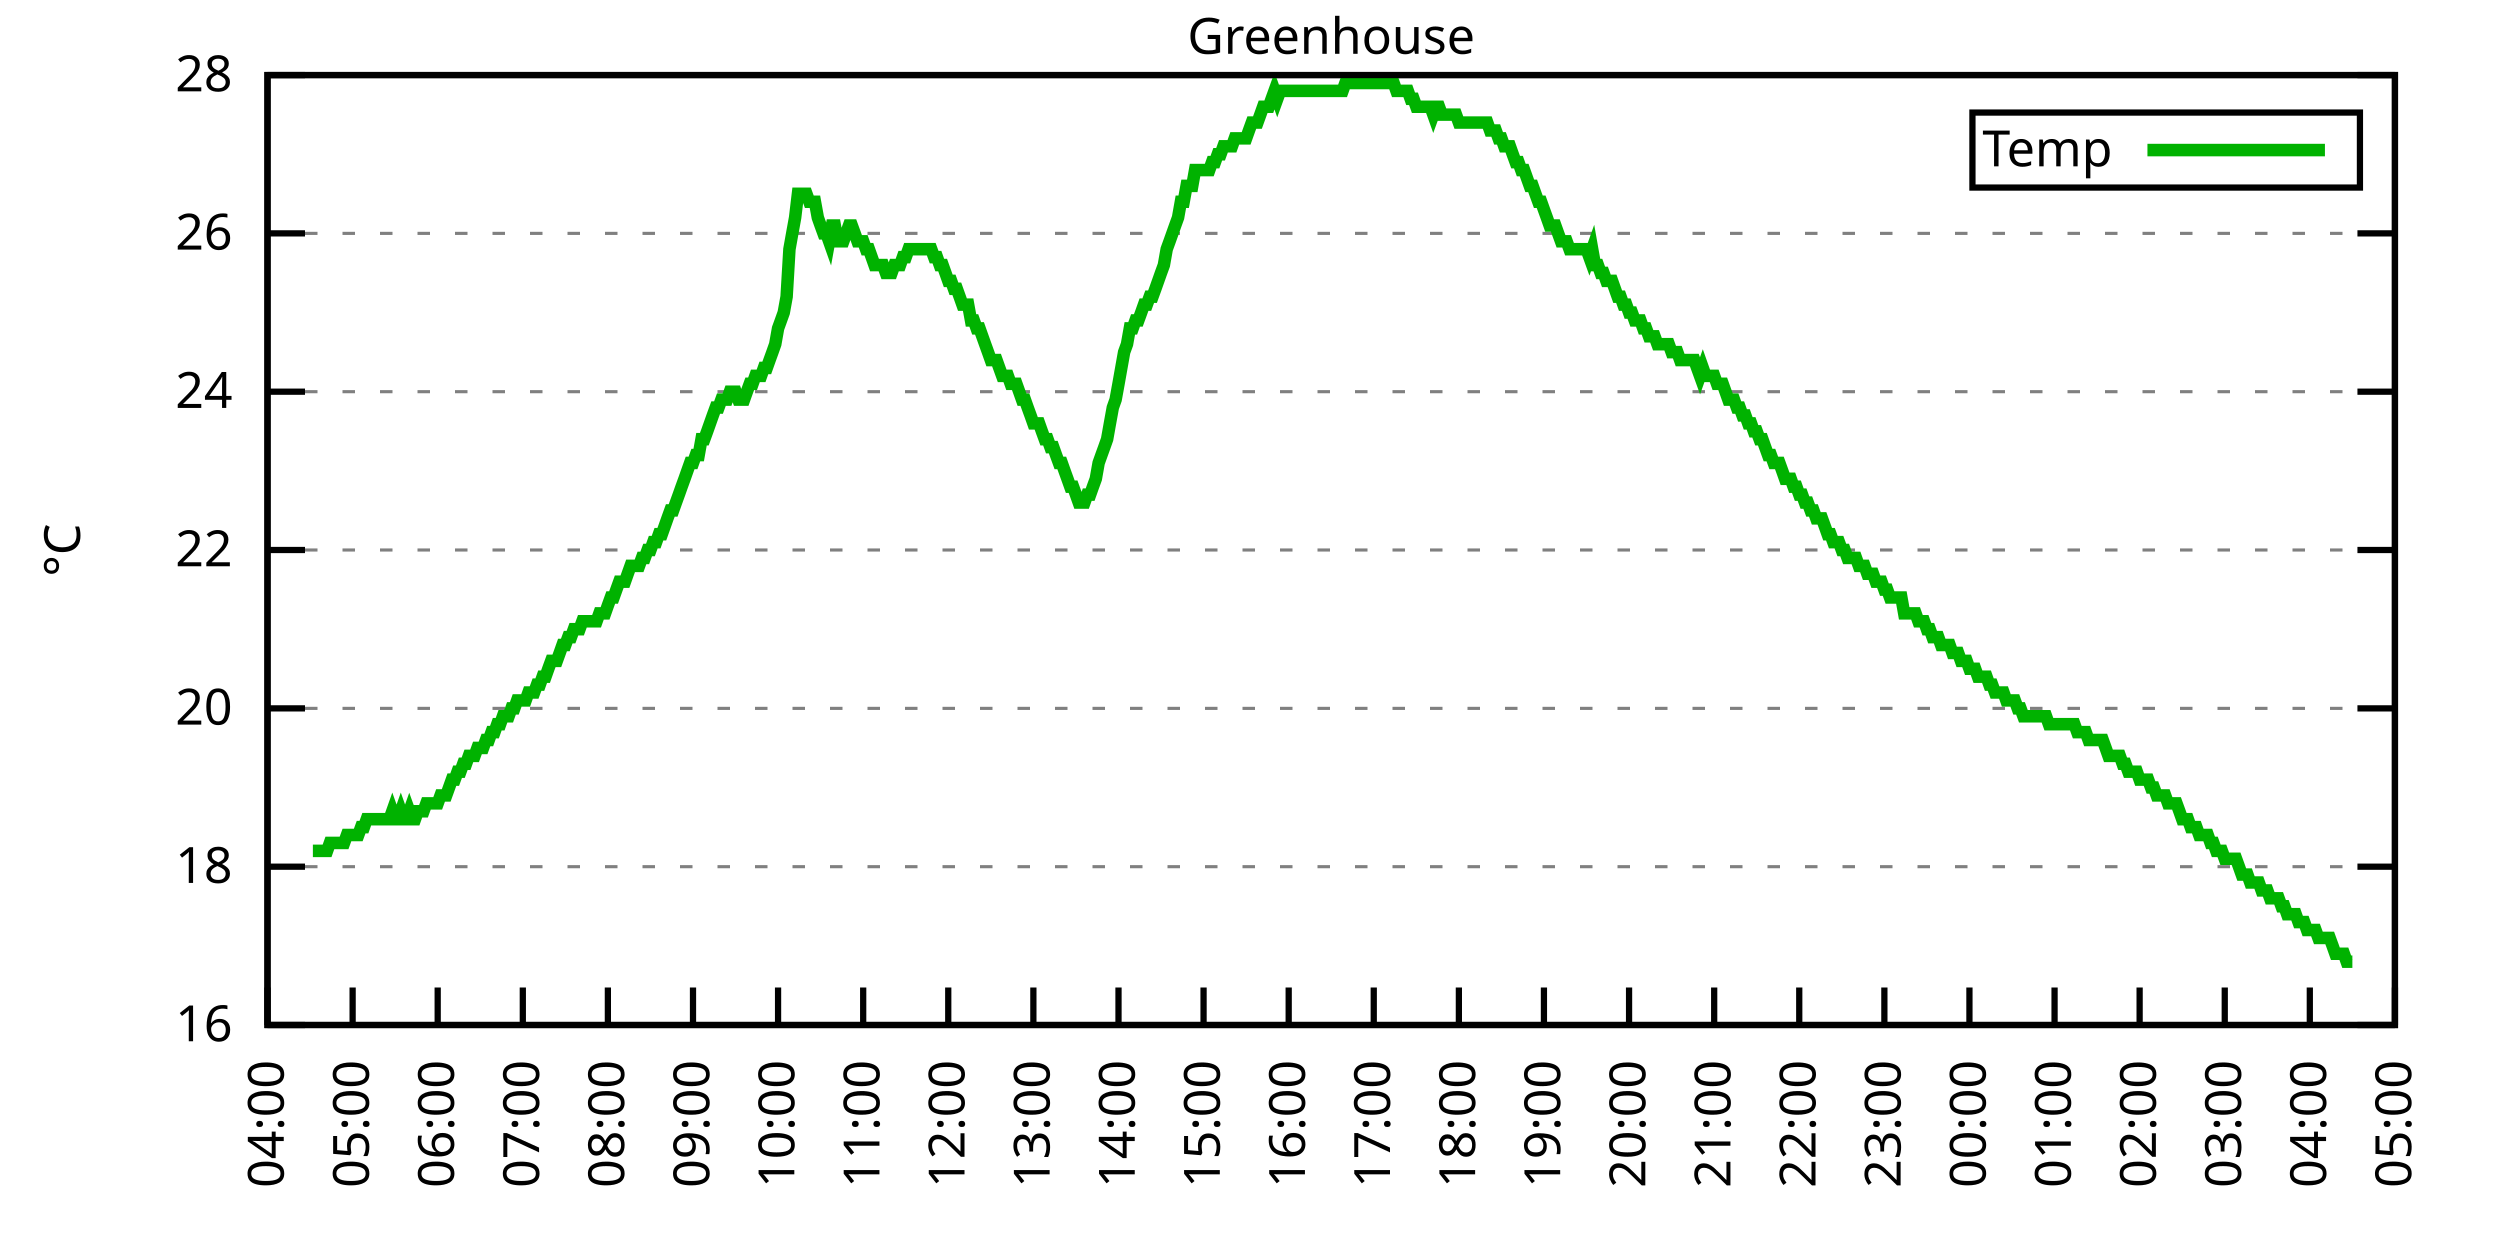
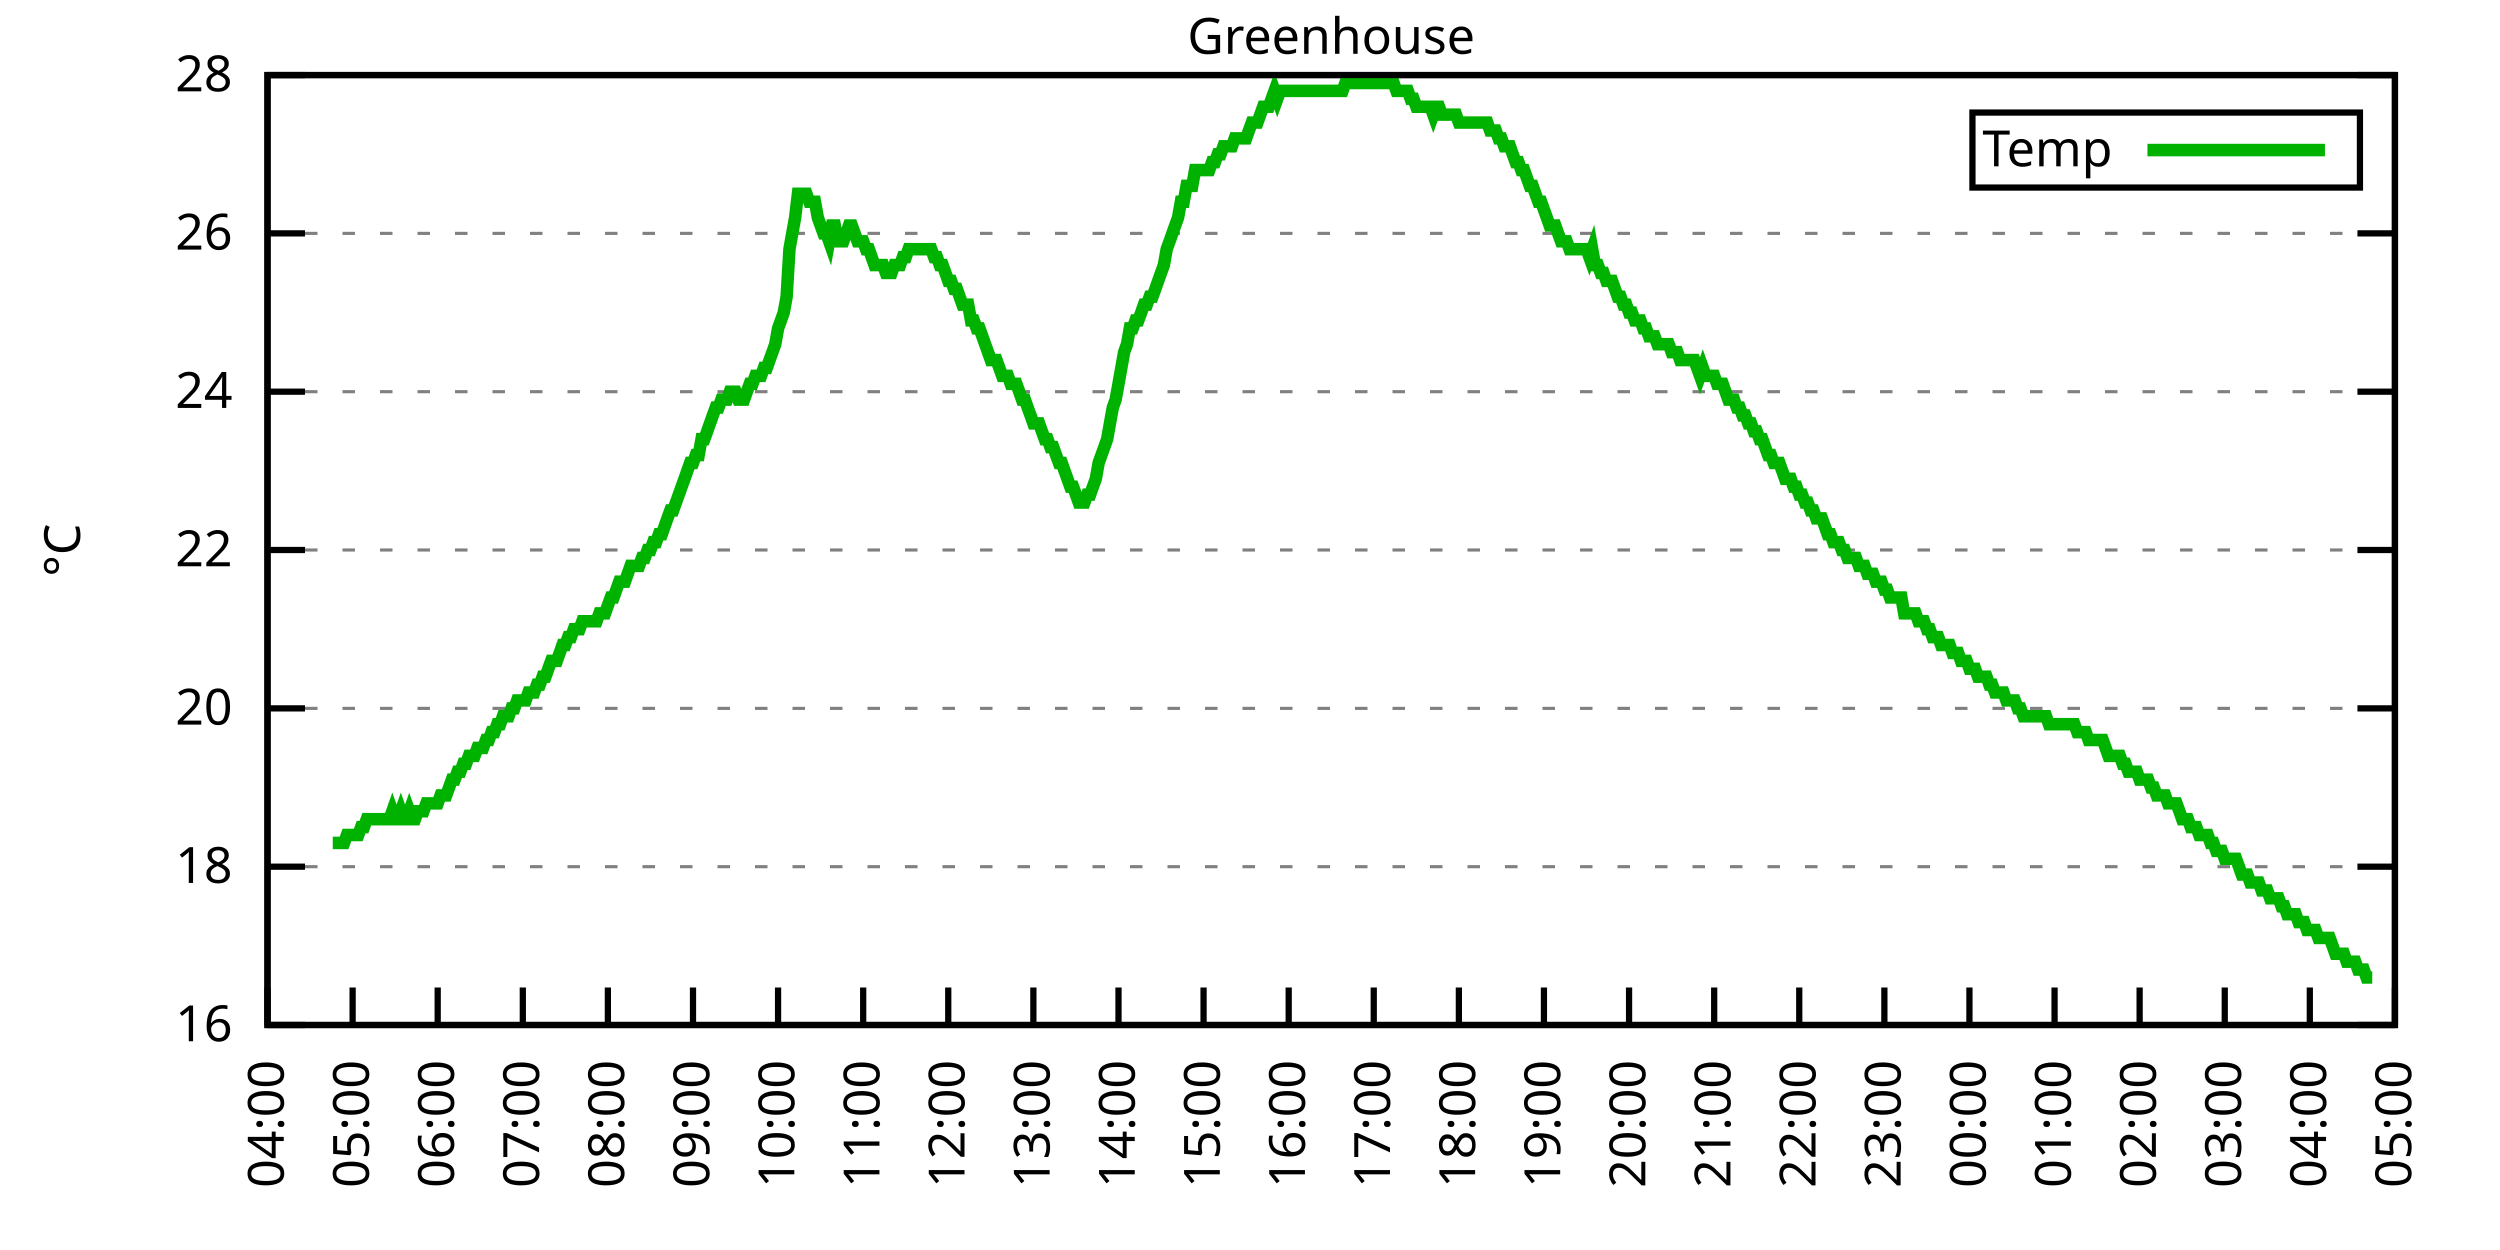
<svg xmlns="http://www.w3.org/2000/svg" xmlns:xlink="http://www.w3.org/1999/xlink" width="400" height="200" viewBox="0 0 400 200">
  <g id="gnuplot_canvas">
    <rect x="0" y="0" width="400" height="200" fill="none" />
    <defs>
      <circle id="gpDot" r="0.5" stroke-width="0.5" stroke="currentColor" />
      <path id="gpPt0" stroke-width="0.333" stroke="currentColor" d="M-1,0 h2 M0,-1 v2" />
      <path id="gpPt1" stroke-width="0.333" stroke="currentColor" d="M-1,-1 L1,1 M1,-1 L-1,1" />
      <path id="gpPt2" stroke-width="0.333" stroke="currentColor" d="M-1,0 L1,0 M0,-1 L0,1 M-1,-1 L1,1 M-1,1 L1,-1" />
      <rect id="gpPt3" stroke-width="0.333" stroke="currentColor" x="-1" y="-1" width="2" height="2" />
      <rect id="gpPt4" stroke-width="0.333" stroke="currentColor" fill="currentColor" x="-1" y="-1" width="2" height="2" />
      <circle id="gpPt5" stroke-width="0.333" stroke="currentColor" cx="0" cy="0" r="1" />
      <use xlink:href="#gpPt5" id="gpPt6" fill="currentColor" stroke="none" />
      <path id="gpPt7" stroke-width="0.333" stroke="currentColor" d="M0,-1.33 L-1.33,0.67 L1.33,0.67 z" />
      <use xlink:href="#gpPt7" id="gpPt8" fill="currentColor" stroke="none" />
      <use xlink:href="#gpPt7" id="gpPt9" stroke="currentColor" transform="rotate(180)" />
      <use xlink:href="#gpPt9" id="gpPt10" fill="currentColor" stroke="none" />
      <use xlink:href="#gpPt3" id="gpPt11" stroke="currentColor" transform="rotate(45)" />
      <use xlink:href="#gpPt11" id="gpPt12" fill="currentColor" stroke="none" />
      <path id="gpPt13" stroke-width="0.333" stroke="currentColor" d="M0,1.330 L1.265,0.411 L0.782,-1.067 L-0.782,-1.076 L-1.265,0.411 z" />
      <use xlink:href="#gpPt13" id="gpPt14" fill="currentColor" stroke="none" />
      <filter id="textbox" filterUnits="objectBoundingBox" x="0" y="0" height="1" width="1">
        <feFlood flood-color="white" flood-opacity="1" result="bgnd" />
        <feComposite in="SourceGraphic" in2="bgnd" operator="atop" />
      </filter>
      <filter id="greybox" filterUnits="objectBoundingBox" x="0" y="0" height="1" width="1">
        <feFlood flood-color="lightgrey" flood-opacity="1" result="grey" />
        <feComposite in="SourceGraphic" in2="grey" operator="atop" />
      </filter>
    </defs>
    <g fill="none" color="white" stroke="currentColor" stroke-width="1.00" stroke-linecap="butt" stroke-linejoin="miter">
</g>
    <g fill="none" color="black" stroke="currentColor" stroke-width="1.00" stroke-linecap="butt" stroke-linejoin="miter">
      <g stroke="none" shape-rendering="crispEdges">
        <polygon fill="rgb(255, 255, 255)" points="42.80,164.00 383.18,164.00 383.18,12.02 42.80,12.02 " />
      </g>
    </g>
    <g fill="none" color="black" stroke="currentColor" stroke-width="1.00" stroke-linecap="butt" stroke-linejoin="miter">
</g>
    <g fill="none" color="black" stroke="black" stroke-width="0.50" stroke-linecap="butt" stroke-linejoin="miter">
</g>
    <g fill="none" color="gray" stroke="currentColor" stroke-width="0.50" stroke-linecap="butt" stroke-linejoin="miter">
      <path stroke="gray" stroke-dasharray="2,4" class="gridline" d="M42.80,164.00 L383.19,164.00  " />
    </g>
    <g fill="none" color="gray" stroke="gray" stroke-width="1.00" stroke-linecap="butt" stroke-linejoin="miter">
</g>
    <g fill="none" color="black" stroke="currentColor" stroke-width="1.00" stroke-linecap="butt" stroke-linejoin="miter">
      <path stroke="black" d="M42.80,164.00 L48.80,164.00 M383.19,164.00 L377.19,164.00  " />
      <g transform="translate(37.20,166.60)" stroke="none" fill="black" font-family="Sans" font-size="8.00" text-anchor="end">
        <text>
          <tspan font-family="Sans"> 16</tspan>
        </text>
      </g>
    </g>
    <g fill="none" color="black" stroke="currentColor" stroke-width="1.00" stroke-linecap="butt" stroke-linejoin="miter">
</g>
    <g fill="none" color="black" stroke="black" stroke-width="0.50" stroke-linecap="butt" stroke-linejoin="miter">
</g>
    <g fill="none" color="gray" stroke="currentColor" stroke-width="0.50" stroke-linecap="butt" stroke-linejoin="miter">
      <path stroke="gray" stroke-dasharray="2,4" class="gridline" d="M42.80,138.67 L383.19,138.67  " />
    </g>
    <g fill="none" color="gray" stroke="gray" stroke-width="1.00" stroke-linecap="butt" stroke-linejoin="miter">
</g>
    <g fill="none" color="black" stroke="currentColor" stroke-width="1.00" stroke-linecap="butt" stroke-linejoin="miter">
      <path stroke="black" d="M42.80,138.67 L48.80,138.67 M383.19,138.67 L377.19,138.67  " />
      <g transform="translate(37.20,141.27)" stroke="none" fill="black" font-family="Sans" font-size="8.00" text-anchor="end">
        <text>
          <tspan font-family="Sans"> 18</tspan>
        </text>
      </g>
    </g>
    <g fill="none" color="black" stroke="currentColor" stroke-width="1.00" stroke-linecap="butt" stroke-linejoin="miter">
</g>
    <g fill="none" color="black" stroke="black" stroke-width="0.50" stroke-linecap="butt" stroke-linejoin="miter">
</g>
    <g fill="none" color="gray" stroke="currentColor" stroke-width="0.50" stroke-linecap="butt" stroke-linejoin="miter">
      <path stroke="gray" stroke-dasharray="2,4" class="gridline" d="M42.80,113.34 L383.19,113.34  " />
    </g>
    <g fill="none" color="gray" stroke="gray" stroke-width="1.00" stroke-linecap="butt" stroke-linejoin="miter">
</g>
    <g fill="none" color="black" stroke="currentColor" stroke-width="1.00" stroke-linecap="butt" stroke-linejoin="miter">
      <path stroke="black" d="M42.80,113.34 L48.80,113.34 M383.19,113.34 L377.19,113.34  " />
      <g transform="translate(37.20,115.94)" stroke="none" fill="black" font-family="Sans" font-size="8.00" text-anchor="end">
        <text>
          <tspan font-family="Sans"> 20</tspan>
        </text>
      </g>
    </g>
    <g fill="none" color="black" stroke="currentColor" stroke-width="1.00" stroke-linecap="butt" stroke-linejoin="miter">
</g>
    <g fill="none" color="black" stroke="black" stroke-width="0.50" stroke-linecap="butt" stroke-linejoin="miter">
</g>
    <g fill="none" color="gray" stroke="currentColor" stroke-width="0.50" stroke-linecap="butt" stroke-linejoin="miter">
      <path stroke="gray" stroke-dasharray="2,4" class="gridline" d="M42.80,88.00 L383.19,88.00  " />
    </g>
    <g fill="none" color="gray" stroke="gray" stroke-width="1.00" stroke-linecap="butt" stroke-linejoin="miter">
</g>
    <g fill="none" color="black" stroke="currentColor" stroke-width="1.00" stroke-linecap="butt" stroke-linejoin="miter">
      <path stroke="black" d="M42.80,88.00 L48.80,88.00 M383.19,88.00 L377.19,88.00  " />
      <g transform="translate(37.20,90.60)" stroke="none" fill="black" font-family="Sans" font-size="8.00" text-anchor="end">
        <text>
          <tspan font-family="Sans"> 22</tspan>
        </text>
      </g>
    </g>
    <g fill="none" color="black" stroke="currentColor" stroke-width="1.00" stroke-linecap="butt" stroke-linejoin="miter">
</g>
    <g fill="none" color="black" stroke="black" stroke-width="0.50" stroke-linecap="butt" stroke-linejoin="miter">
</g>
    <g fill="none" color="gray" stroke="currentColor" stroke-width="0.50" stroke-linecap="butt" stroke-linejoin="miter">
      <path stroke="gray" stroke-dasharray="2,4" class="gridline" d="M42.80,62.67 L383.19,62.67  " />
    </g>
    <g fill="none" color="gray" stroke="gray" stroke-width="1.00" stroke-linecap="butt" stroke-linejoin="miter">
</g>
    <g fill="none" color="black" stroke="currentColor" stroke-width="1.00" stroke-linecap="butt" stroke-linejoin="miter">
      <path stroke="black" d="M42.80,62.67 L48.80,62.67 M383.19,62.67 L377.19,62.67  " />
      <g transform="translate(37.20,65.27)" stroke="none" fill="black" font-family="Sans" font-size="8.00" text-anchor="end">
        <text>
          <tspan font-family="Sans"> 24</tspan>
        </text>
      </g>
    </g>
    <g fill="none" color="black" stroke="currentColor" stroke-width="1.00" stroke-linecap="butt" stroke-linejoin="miter">
</g>
    <g fill="none" color="black" stroke="black" stroke-width="0.50" stroke-linecap="butt" stroke-linejoin="miter">
</g>
    <g fill="none" color="gray" stroke="currentColor" stroke-width="0.50" stroke-linecap="butt" stroke-linejoin="miter">
      <path stroke="gray" stroke-dasharray="2,4" class="gridline" d="M42.80,37.34 L383.19,37.34  " />
    </g>
    <g fill="none" color="gray" stroke="gray" stroke-width="1.00" stroke-linecap="butt" stroke-linejoin="miter">
</g>
    <g fill="none" color="black" stroke="currentColor" stroke-width="1.00" stroke-linecap="butt" stroke-linejoin="miter">
      <path stroke="black" d="M42.80,37.34 L48.80,37.34 M383.19,37.34 L377.19,37.34  " />
      <g transform="translate(37.20,39.94)" stroke="none" fill="black" font-family="Sans" font-size="8.00" text-anchor="end">
        <text>
          <tspan font-family="Sans"> 26</tspan>
        </text>
      </g>
    </g>
    <g fill="none" color="black" stroke="currentColor" stroke-width="1.00" stroke-linecap="butt" stroke-linejoin="miter">
</g>
    <g fill="none" color="black" stroke="black" stroke-width="0.50" stroke-linecap="butt" stroke-linejoin="miter">
</g>
    <g fill="none" color="gray" stroke="currentColor" stroke-width="0.50" stroke-linecap="butt" stroke-linejoin="miter">
      <path stroke="gray" stroke-dasharray="2,4" class="gridline" d="M42.80,12.01 L383.19,12.01  " />
    </g>
    <g fill="none" color="gray" stroke="gray" stroke-width="1.00" stroke-linecap="butt" stroke-linejoin="miter">
</g>
    <g fill="none" color="black" stroke="currentColor" stroke-width="1.00" stroke-linecap="butt" stroke-linejoin="miter">
      <path stroke="black" d="M42.80,12.01 L48.80,12.01 M383.19,12.01 L377.19,12.01  " />
      <g transform="translate(37.20,14.61)" stroke="none" fill="black" font-family="Sans" font-size="8.00" text-anchor="end">
        <text>
          <tspan font-family="Sans"> 28</tspan>
        </text>
      </g>
    </g>
    <g fill="none" color="black" stroke="currentColor" stroke-width="1.00" stroke-linecap="butt" stroke-linejoin="miter">
      <path stroke="black" d="M42.80,164.00 L42.80,158.00  " />
      <g transform="translate(45.40,169.60) rotate(270.00)" stroke="none" fill="black" font-family="Sans" font-size="8.00" text-anchor="end">
        <text>
          <tspan font-family="Sans">04:00</tspan>
        </text>
      </g>
    </g>
    <g fill="none" color="black" stroke="currentColor" stroke-width="1.00" stroke-linecap="butt" stroke-linejoin="miter">
      <path stroke="black" d="M56.42,164.00 L56.42,158.00  " />
      <g transform="translate(59.02,169.60) rotate(270.00)" stroke="none" fill="black" font-family="Sans" font-size="8.00" text-anchor="end">
        <text>
          <tspan font-family="Sans">05:00</tspan>
        </text>
      </g>
    </g>
    <g fill="none" color="black" stroke="currentColor" stroke-width="1.00" stroke-linecap="butt" stroke-linejoin="miter">
      <path stroke="black" d="M70.03,164.00 L70.03,158.00  " />
      <g transform="translate(72.63,169.60) rotate(270.00)" stroke="none" fill="black" font-family="Sans" font-size="8.00" text-anchor="end">
        <text>
          <tspan font-family="Sans">06:00</tspan>
        </text>
      </g>
    </g>
    <g fill="none" color="black" stroke="currentColor" stroke-width="1.00" stroke-linecap="butt" stroke-linejoin="miter">
      <path stroke="black" d="M83.65,164.00 L83.65,158.00  " />
      <g transform="translate(86.25,169.60) rotate(270.00)" stroke="none" fill="black" font-family="Sans" font-size="8.00" text-anchor="end">
        <text>
          <tspan font-family="Sans">07:00</tspan>
        </text>
      </g>
    </g>
    <g fill="none" color="black" stroke="currentColor" stroke-width="1.00" stroke-linecap="butt" stroke-linejoin="miter">
      <path stroke="black" d="M97.26,164.00 L97.26,158.00  " />
      <g transform="translate(99.86,169.60) rotate(270.00)" stroke="none" fill="black" font-family="Sans" font-size="8.00" text-anchor="end">
        <text>
          <tspan font-family="Sans">08:00</tspan>
        </text>
      </g>
    </g>
    <g fill="none" color="black" stroke="currentColor" stroke-width="1.00" stroke-linecap="butt" stroke-linejoin="miter">
      <path stroke="black" d="M110.88,164.00 L110.88,158.00  " />
      <g transform="translate(113.48,169.60) rotate(270.00)" stroke="none" fill="black" font-family="Sans" font-size="8.00" text-anchor="end">
        <text>
          <tspan font-family="Sans">09:00</tspan>
        </text>
      </g>
    </g>
    <g fill="none" color="black" stroke="currentColor" stroke-width="1.00" stroke-linecap="butt" stroke-linejoin="miter">
      <path stroke="black" d="M124.49,164.00 L124.49,158.00  " />
      <g transform="translate(127.09,169.60) rotate(270.00)" stroke="none" fill="black" font-family="Sans" font-size="8.00" text-anchor="end">
        <text>
          <tspan font-family="Sans">10:00</tspan>
        </text>
      </g>
    </g>
    <g fill="none" color="black" stroke="currentColor" stroke-width="1.00" stroke-linecap="butt" stroke-linejoin="miter">
      <path stroke="black" d="M138.11,164.00 L138.11,158.00  " />
      <g transform="translate(140.71,169.60) rotate(270.00)" stroke="none" fill="black" font-family="Sans" font-size="8.00" text-anchor="end">
        <text>
          <tspan font-family="Sans">11:00</tspan>
        </text>
      </g>
    </g>
    <g fill="none" color="black" stroke="currentColor" stroke-width="1.00" stroke-linecap="butt" stroke-linejoin="miter">
      <path stroke="black" d="M151.72,164.00 L151.72,158.00  " />
      <g transform="translate(154.32,169.60) rotate(270.00)" stroke="none" fill="black" font-family="Sans" font-size="8.00" text-anchor="end">
        <text>
          <tspan font-family="Sans">12:00</tspan>
        </text>
      </g>
    </g>
    <g fill="none" color="black" stroke="currentColor" stroke-width="1.00" stroke-linecap="butt" stroke-linejoin="miter">
      <path stroke="black" d="M165.34,164.00 L165.34,158.00  " />
      <g transform="translate(167.94,169.60) rotate(270.00)" stroke="none" fill="black" font-family="Sans" font-size="8.00" text-anchor="end">
        <text>
          <tspan font-family="Sans">13:00</tspan>
        </text>
      </g>
    </g>
    <g fill="none" color="black" stroke="currentColor" stroke-width="1.00" stroke-linecap="butt" stroke-linejoin="miter">
      <path stroke="black" d="M178.96,164.00 L178.96,158.00  " />
      <g transform="translate(181.56,169.60) rotate(270.00)" stroke="none" fill="black" font-family="Sans" font-size="8.00" text-anchor="end">
        <text>
          <tspan font-family="Sans">14:00</tspan>
        </text>
      </g>
    </g>
    <g fill="none" color="black" stroke="currentColor" stroke-width="1.00" stroke-linecap="butt" stroke-linejoin="miter">
      <path stroke="black" d="M192.57,164.00 L192.57,158.00  " />
      <g transform="translate(195.17,169.60) rotate(270.00)" stroke="none" fill="black" font-family="Sans" font-size="8.00" text-anchor="end">
        <text>
          <tspan font-family="Sans">15:00</tspan>
        </text>
      </g>
    </g>
    <g fill="none" color="black" stroke="currentColor" stroke-width="1.00" stroke-linecap="butt" stroke-linejoin="miter">
      <path stroke="black" d="M206.19,164.00 L206.19,158.00  " />
      <g transform="translate(208.79,169.60) rotate(270.00)" stroke="none" fill="black" font-family="Sans" font-size="8.00" text-anchor="end">
        <text>
          <tspan font-family="Sans">16:00</tspan>
        </text>
      </g>
    </g>
    <g fill="none" color="black" stroke="currentColor" stroke-width="1.00" stroke-linecap="butt" stroke-linejoin="miter">
      <path stroke="black" d="M219.80,164.00 L219.80,158.00  " />
      <g transform="translate(222.40,169.60) rotate(270.00)" stroke="none" fill="black" font-family="Sans" font-size="8.00" text-anchor="end">
        <text>
          <tspan font-family="Sans">17:00</tspan>
        </text>
      </g>
    </g>
    <g fill="none" color="black" stroke="currentColor" stroke-width="1.00" stroke-linecap="butt" stroke-linejoin="miter">
      <path stroke="black" d="M233.42,164.00 L233.42,158.00  " />
      <g transform="translate(236.02,169.60) rotate(270.00)" stroke="none" fill="black" font-family="Sans" font-size="8.00" text-anchor="end">
        <text>
          <tspan font-family="Sans">18:00</tspan>
        </text>
      </g>
    </g>
    <g fill="none" color="black" stroke="currentColor" stroke-width="1.00" stroke-linecap="butt" stroke-linejoin="miter">
      <path stroke="black" d="M247.03,164.00 L247.03,158.00  " />
      <g transform="translate(249.63,169.60) rotate(270.00)" stroke="none" fill="black" font-family="Sans" font-size="8.00" text-anchor="end">
        <text>
          <tspan font-family="Sans">19:00</tspan>
        </text>
      </g>
    </g>
    <g fill="none" color="black" stroke="currentColor" stroke-width="1.00" stroke-linecap="butt" stroke-linejoin="miter">
      <path stroke="black" d="M260.65,164.00 L260.65,158.00  " />
      <g transform="translate(263.25,169.60) rotate(270.00)" stroke="none" fill="black" font-family="Sans" font-size="8.00" text-anchor="end">
        <text>
          <tspan font-family="Sans">20:00</tspan>
        </text>
      </g>
    </g>
    <g fill="none" color="black" stroke="currentColor" stroke-width="1.00" stroke-linecap="butt" stroke-linejoin="miter">
      <path stroke="black" d="M274.27,164.00 L274.27,158.00  " />
      <g transform="translate(276.87,169.60) rotate(270.00)" stroke="none" fill="black" font-family="Sans" font-size="8.00" text-anchor="end">
        <text>
          <tspan font-family="Sans">21:00</tspan>
        </text>
      </g>
    </g>
    <g fill="none" color="black" stroke="currentColor" stroke-width="1.00" stroke-linecap="butt" stroke-linejoin="miter">
      <path stroke="black" d="M287.88,164.00 L287.88,158.00  " />
      <g transform="translate(290.48,169.60) rotate(270.00)" stroke="none" fill="black" font-family="Sans" font-size="8.00" text-anchor="end">
        <text>
          <tspan font-family="Sans">22:00</tspan>
        </text>
      </g>
    </g>
    <g fill="none" color="black" stroke="currentColor" stroke-width="1.00" stroke-linecap="butt" stroke-linejoin="miter">
      <path stroke="black" d="M301.50,164.00 L301.50,158.00  " />
      <g transform="translate(304.10,169.60) rotate(270.00)" stroke="none" fill="black" font-family="Sans" font-size="8.00" text-anchor="end">
        <text>
          <tspan font-family="Sans">23:00</tspan>
        </text>
      </g>
    </g>
    <g fill="none" color="black" stroke="currentColor" stroke-width="1.00" stroke-linecap="butt" stroke-linejoin="miter">
      <path stroke="black" d="M315.11,164.00 L315.11,158.00  " />
      <g transform="translate(317.71,169.60) rotate(270.00)" stroke="none" fill="black" font-family="Sans" font-size="8.00" text-anchor="end">
        <text>
          <tspan font-family="Sans">00:00</tspan>
        </text>
      </g>
    </g>
    <g fill="none" color="black" stroke="currentColor" stroke-width="1.00" stroke-linecap="butt" stroke-linejoin="miter">
      <path stroke="black" d="M328.73,164.00 L328.73,158.00  " />
      <g transform="translate(331.33,169.60) rotate(270.00)" stroke="none" fill="black" font-family="Sans" font-size="8.00" text-anchor="end">
        <text>
          <tspan font-family="Sans">01:00</tspan>
        </text>
      </g>
    </g>
    <g fill="none" color="black" stroke="currentColor" stroke-width="1.00" stroke-linecap="butt" stroke-linejoin="miter">
      <path stroke="black" d="M342.34,164.00 L342.34,158.00  " />
      <g transform="translate(344.94,169.60) rotate(270.00)" stroke="none" fill="black" font-family="Sans" font-size="8.00" text-anchor="end">
        <text>
          <tspan font-family="Sans">02:00</tspan>
        </text>
      </g>
    </g>
    <g fill="none" color="black" stroke="currentColor" stroke-width="1.00" stroke-linecap="butt" stroke-linejoin="miter">
      <path stroke="black" d="M355.96,164.00 L355.96,158.00  " />
      <g transform="translate(358.56,169.60) rotate(270.00)" stroke="none" fill="black" font-family="Sans" font-size="8.00" text-anchor="end">
        <text>
          <tspan font-family="Sans">03:00</tspan>
        </text>
      </g>
    </g>
    <g fill="none" color="black" stroke="currentColor" stroke-width="1.00" stroke-linecap="butt" stroke-linejoin="miter">
      <path stroke="black" d="M369.57,164.00 L369.57,158.00  " />
      <g transform="translate(372.17,169.60) rotate(270.00)" stroke="none" fill="black" font-family="Sans" font-size="8.00" text-anchor="end">
        <text>
          <tspan font-family="Sans">04:00</tspan>
        </text>
      </g>
    </g>
    <g fill="none" color="black" stroke="currentColor" stroke-width="1.00" stroke-linecap="butt" stroke-linejoin="miter">
      <path stroke="black" d="M383.19,164.00 L383.19,158.00  " />
      <g transform="translate(385.79,169.60) rotate(270.00)" stroke="none" fill="black" font-family="Sans" font-size="8.00" text-anchor="end">
        <text>
          <tspan font-family="Sans">05:00</tspan>
        </text>
      </g>
    </g>
    <g fill="none" color="black" stroke="currentColor" stroke-width="1.00" stroke-linecap="butt" stroke-linejoin="miter">
</g>
    <g fill="none" color="black" stroke="currentColor" stroke-width="1.00" stroke-linecap="butt" stroke-linejoin="miter">
      <path stroke="black" d="M42.80,12.01 L42.80,164.00 L383.19,164.00 L383.19,12.01 L42.80,12.01 Z  " />
    </g>
    <g fill="none" color="black" stroke="currentColor" stroke-width="1.00" stroke-linecap="butt" stroke-linejoin="miter">
</g>
    <g fill="none" color="black" stroke="currentColor" stroke-width="1.00" stroke-linecap="butt" stroke-linejoin="miter">
      <path stroke="black" d="M315.59,30.01 L315.59,18.01 L377.59,18.01 L377.59,30.01 L315.59,30.01 Z  " />
    </g>
    <g id="Greenhouse_plot_1">
      <g fill="none" color="white" stroke="black" stroke-width="2.00" stroke-linecap="butt" stroke-linejoin="miter">
</g>
      <g fill="none" color="black" stroke="currentColor" stroke-width="2.00" stroke-linecap="butt" stroke-linejoin="miter">
        <g transform="translate(337.99,26.61)" stroke="none" fill="black" font-family="Sans" font-size="8.00" text-anchor="end">
          <text>
            <tspan font-family="Sans">Temp</tspan>
          </text>
        </g>
      </g>
      <g fill="none" color="black" stroke="currentColor" stroke-width="2.00" stroke-linecap="butt" stroke-linejoin="miter">
-         <path stroke="rgb(  0, 178,   0)" d="M343.59,24.01 L371.99,24.01 M50.06,136.14 L50.52,136.14 L50.97,136.14 L51.42,136.14 L51.88,136.14 L52.33,136.14   L52.78,134.87 L53.24,134.87 L53.69,134.87 L54.15,134.87 L54.60,134.87 L55.05,134.87 L55.51,133.60 L55.96,133.60   L56.42,133.60 L56.87,133.60 L57.32,133.60 L57.78,132.34 L58.23,132.34 L58.68,131.07 L59.14,131.07 L59.59,131.07   L60.05,131.07 L60.50,131.07 L60.95,131.07 L61.41,131.07 L61.86,131.07 L62.32,131.07 L62.77,129.80 L63.22,131.07   L63.68,131.07 L64.13,129.80 L64.58,131.07 L65.04,131.07 L65.49,129.80 L65.95,131.07 L66.40,131.07 L66.85,129.80   L67.31,129.80 L67.76,129.80 L68.22,128.54 L68.67,128.54 L69.12,128.54 L69.58,128.54 L70.03,128.54 L70.49,127.27   L70.94,127.27 L71.39,127.27 L71.85,126.00 L72.30,124.74 L72.75,124.74 L73.21,123.47 L73.66,123.47 L74.12,122.20   L74.57,122.20 L75.02,120.94 L75.48,120.94 L75.93,120.94 L76.39,119.67 L76.84,119.67 L77.29,119.67 L77.75,118.40   L78.20,118.40 L78.65,117.14 L79.11,117.14 L79.56,115.87 L80.02,115.87 L80.47,114.60 L80.92,114.60 L81.38,114.60   L81.83,113.34 L82.29,113.34 L82.74,112.07 L83.19,112.07 L83.65,112.07 L84.10,112.07 L84.55,110.80 L85.01,110.80   L85.46,110.80 L85.92,109.54 L86.37,109.54 L86.82,108.27 L87.28,108.27 L87.73,107.00 L88.19,105.74 L88.64,105.74   L89.09,105.74 L89.55,104.47 L90.00,103.20 L90.45,103.20 L90.91,101.94 L91.36,101.94 L91.82,100.67 L92.27,100.67   L92.72,100.67 L93.18,99.40 L93.63,99.40 L94.09,99.40 L94.54,99.40 L94.99,99.40 L95.45,99.40 L95.90,98.14   L96.35,98.14 L96.81,98.14 L97.26,96.87 L97.72,95.60 L98.17,95.60 L98.62,94.34 L99.08,93.07 L99.53,93.07   L99.99,93.07 L100.44,91.80 L100.89,90.54 L101.35,90.54 L101.80,90.54 L102.25,90.54 L102.71,89.27 L103.16,89.27   L103.62,88.00 L104.07,88.00 L104.52,86.74 L104.98,86.74 L105.43,85.47 L105.89,85.47 L106.34,84.21 L106.79,82.94   L107.25,81.67 L107.70,81.67 L108.15,80.41 L108.61,79.14 L109.06,77.87 L109.52,76.61 L109.97,75.34 L110.42,74.07   L110.88,74.07 L111.33,72.81 L111.79,72.81 L112.24,70.27 L112.69,70.27 L113.15,69.01 L113.60,67.74 L114.05,66.47   L114.51,65.21 L114.96,65.21 L115.42,63.94 L115.87,63.94 L116.32,63.94 L116.78,62.67 L117.23,62.67 L117.69,62.67   L118.14,63.94 L118.59,63.94 L119.05,63.94 L119.50,62.67 L119.96,61.41 L120.41,61.41 L120.86,60.14 L121.32,60.14   L121.77,60.14 L122.22,58.87 L122.68,58.87 L123.13,57.61 L123.59,56.34 L124.04,55.07 L124.49,52.54 L124.95,51.27   L125.40,50.01 L125.86,47.47 L126.31,39.87 L126.76,37.34 L127.22,34.81 L127.67,31.01 L128.12,31.01 L128.58,31.01   L129.03,31.01 L129.49,32.28 L129.94,32.28 L130.39,32.28 L130.85,34.81 L131.30,36.08 L131.76,37.34 L132.21,37.34   L132.66,38.61 L133.12,36.08 L133.57,36.08 L134.02,38.61 L134.48,38.61 L134.93,38.61 L135.39,37.34 L135.84,36.08   L136.29,36.08 L136.75,37.34 L137.20,38.61 L137.66,38.61 L138.11,38.61 L138.56,39.87 L139.02,39.87 L139.47,41.14   L139.92,42.41 L140.38,42.41 L140.83,42.41 L141.29,42.41 L141.74,43.67 L142.19,43.67 L142.65,43.67 L143.10,42.41   L143.56,42.41 L144.01,42.41 L144.46,41.14 L144.92,41.14 L145.37,39.87 L145.82,39.87 L146.28,39.87 L146.73,39.87   L147.19,39.87 L147.64,39.87 L148.09,39.87 L148.55,39.87 L149.00,39.87 L149.46,41.14 L149.91,41.14 L150.36,42.41   L150.82,42.41 L151.27,43.67 L151.72,44.94 L152.18,44.94 L152.63,46.21 L153.09,46.21 L153.54,47.47 L153.99,48.74   L154.45,48.74 L154.90,48.74 L155.36,51.27 L155.81,51.27 L156.26,52.54 L156.72,52.54 L157.17,53.81 L157.62,55.07   L158.08,56.34 L158.53,57.61 L158.99,57.61 L159.44,57.61 L159.89,58.87 L160.35,60.14 L160.80,60.14 L161.26,60.14   L161.71,61.41 L162.16,61.41 L162.62,61.41 L163.07,62.67 L163.52,63.94 L163.98,63.94 L164.43,65.21 L164.89,66.47   L165.34,67.74 L165.79,67.74 L166.25,67.74 L166.70,69.01 L167.16,70.27 L167.61,70.27 L168.06,71.54 L168.52,71.54   L168.97,72.81 L169.43,74.07 L169.88,74.07 L170.33,75.34 L170.79,76.61 L171.24,77.87 L171.69,77.87 L172.15,79.14   L172.60,80.41 L173.06,80.41 L173.51,80.41 L173.96,79.14 L174.42,79.14 L174.87,77.87 L175.33,76.61 L175.78,74.07   L176.23,72.81 L176.69,71.54 L177.14,70.27 L177.59,67.74 L178.05,65.21 L178.50,63.94 L178.96,61.41 L179.41,58.87   L179.86,56.34 L180.32,55.07 L180.77,52.54 L181.23,52.54 L181.68,51.27 L182.13,51.27 L182.59,50.01 L183.04,48.74   L183.49,48.74 L183.95,47.47 L184.40,47.47 L184.86,46.21 L185.31,44.94 L185.76,43.67 L186.22,42.41 L186.67,39.87   L187.13,38.61 L187.58,37.34 L188.03,36.08 L188.49,34.81 L188.94,32.28 L189.39,32.28 L189.85,29.74 L190.30,29.74   L190.76,29.74 L191.21,27.21 L191.66,27.21 L192.12,27.21 L192.57,27.21 L193.03,27.21 L193.48,27.21 L193.93,25.94   L194.39,25.94 L194.84,24.68 L195.29,24.68 L195.75,23.41 L196.20,23.41 L196.66,23.41 L197.11,23.41 L197.56,22.14   L198.02,22.14 L198.47,22.14 L198.93,22.14 L199.38,22.14 L199.83,20.88 L200.29,19.61 L200.74,19.61 L201.19,19.61   L201.65,18.34 L202.10,17.08 L202.56,17.08 L203.01,17.08 L203.46,15.81 L203.92,14.54 L204.37,15.81 L204.83,14.54   L205.28,14.54 L205.73,14.54 L206.19,14.54 L206.64,14.54 L207.09,14.54 L207.55,14.54 L208.00,14.54 L208.46,14.54   L208.91,14.54 L209.36,14.54 L209.82,14.54 L210.27,14.54 L210.73,14.54 L211.18,14.54 L211.63,14.54 L212.09,14.54   L212.54,14.54 L213.00,14.54 L213.45,14.54 L213.90,14.54 L214.36,14.54 L214.81,14.54 L215.26,13.28 L215.72,13.28   L216.17,13.28 L216.63,13.28 L217.08,13.28 L217.53,13.28 L217.99,13.28 L218.44,13.28 L218.90,13.28 L219.35,13.28   L219.80,13.28 L220.26,13.28 L220.71,13.28 L221.16,13.28 L221.62,13.28 L222.07,13.28 L222.53,13.28 L222.98,13.28   L223.43,14.54 L223.89,14.54 L224.34,14.54 L224.80,14.54 L225.25,14.54 L225.70,15.81 L226.16,15.81 L226.61,17.08   L227.06,17.08 L227.52,17.08 L227.97,17.08 L228.43,17.08 L228.88,17.08 L229.33,18.34 L229.79,17.08 L230.24,17.08   L230.70,18.34 L231.15,18.34 L231.60,18.34 L232.06,18.34 L232.51,18.34 L232.96,18.34 L233.42,19.61 L233.87,19.61   L234.33,19.61 L234.78,19.61 L235.23,19.61 L235.69,19.61 L236.14,19.61 L236.60,19.61 L237.05,19.61 L237.50,19.61   L237.96,19.61 L238.41,20.88 L238.86,20.88 L239.32,20.88 L239.77,22.14 L240.23,22.14 L240.68,23.41 L241.13,23.41   L241.59,23.41 L242.04,24.68 L242.50,25.94 L242.95,25.94 L243.40,27.21 L243.86,27.21 L244.31,28.48 L244.76,29.74   L245.22,29.74 L245.67,31.01 L246.13,32.28 L246.58,32.28 L247.03,33.54 L247.49,34.81 L247.94,36.08 L248.40,36.08   L248.85,36.08 L249.30,37.34 L249.76,38.61 L250.21,38.61 L250.66,38.61 L251.12,39.87 L251.57,39.87 L252.03,39.87   L252.48,39.87 L252.93,39.87 L253.39,39.87 L253.84,39.87 L254.30,41.14 L254.75,39.87 L255.20,42.41 L255.66,42.41   L256.11,43.67 L256.56,43.67 L257.02,44.94 L257.47,44.94 L257.93,44.94 L258.38,46.21 L258.83,47.47 L259.29,47.47   L259.74,48.74 L260.20,48.74 L260.65,50.01 L261.10,50.01 L261.56,51.27 L262.01,51.27 L262.47,51.27 L262.92,52.54   L263.37,52.54 L263.83,53.81 L264.28,53.81 L264.73,53.81 L265.19,55.07 L265.64,55.07 L266.10,55.07 L266.55,55.07   L267.00,55.07 L267.46,56.34 L267.91,56.34 L268.37,56.34 L268.82,57.61 L269.27,57.61 L269.73,57.61 L270.18,57.61   L270.63,57.61 L271.09,57.61 L271.54,58.87 L272.00,60.14 L272.45,58.87 L272.90,60.14 L273.36,60.14 L273.81,60.14   L274.27,60.14 L274.72,61.41 L275.17,61.41 L275.63,61.41 L276.08,62.67 L276.53,63.94 L276.99,63.94 L277.44,63.94   L277.90,65.21 L278.35,65.21 L278.80,66.47 L279.26,66.47 L279.71,67.74 L280.17,67.74 L280.62,69.01 L281.07,69.01   L281.53,70.27 L281.98,70.27 L282.43,71.54 L282.89,72.81 L283.34,72.81 L283.80,74.07 L284.25,74.07 L284.70,74.07   L285.16,75.34 L285.61,76.61 L286.07,76.61 L286.52,76.61 L286.97,77.87 L287.43,77.87 L287.88,79.14 L288.33,79.14   L288.79,80.41 L289.24,80.41 L289.70,81.67 L290.15,81.67 L290.60,82.94 L291.06,82.94 L291.51,82.94 L291.97,84.21   L292.42,85.47 L292.87,85.47 L293.33,86.74 L293.78,86.74 L294.23,86.74 L294.69,88.00 L295.14,88.00 L295.60,89.27   L296.05,89.27 L296.50,89.27 L296.96,89.27 L297.41,90.54 L297.87,90.54 L298.32,90.54 L298.77,91.80 L299.23,91.80   L299.68,91.80 L300.13,93.07 L300.59,93.07 L301.04,93.07 L301.50,94.34 L301.95,94.34 L302.40,95.60 L302.86,95.60   L303.31,95.60 L303.77,95.60 L304.22,95.60 L304.67,98.14 L305.13,98.14 L305.58,98.14 L306.03,98.14 L306.49,98.14   L306.94,99.40 L307.40,99.40 L307.85,99.40 L308.30,100.67 L308.76,100.67 L309.21,101.94 L309.67,101.94 L310.12,101.94   L310.57,103.20 L311.03,103.20 L311.48,103.20 L311.94,103.20 L312.39,104.47 L312.84,104.47 L313.30,104.47 L313.75,105.74   L314.20,105.74 L314.66,105.74 L315.11,107.00 L315.57,107.00 L316.02,107.00 L316.47,108.27 L316.93,108.27 L317.38,108.27   L317.84,108.27 L318.29,109.54 L318.74,109.54 L319.20,110.80 L319.65,110.80 L320.10,110.80 L320.56,110.80 L321.01,112.07   L321.47,112.07 L321.92,112.07 L322.37,112.07 L322.83,113.34 L323.28,113.34 L323.74,114.60 L324.19,114.60 L324.64,114.60   L325.10,114.60 L325.55,114.60 L326.00,114.60 L326.46,114.60 L326.91,114.60 L327.37,114.60 L327.82,115.87 L328.27,115.87   L328.73,115.87 L329.18,115.87 L329.64,115.87 L330.09,115.87 L330.54,115.87 L331.00,115.87 L331.45,115.87 L331.90,115.87   L332.36,117.14 L332.81,117.14 L333.27,117.14 L333.72,117.14 L334.17,118.40 L334.63,118.40 L335.08,118.40 L335.54,118.40   L335.99,118.40 L336.44,118.40 L336.90,119.67 L337.35,120.94 L337.80,120.94 L338.26,120.94 L338.71,120.94 L339.17,120.94   L339.62,122.20 L340.07,122.20 L340.53,123.47 L340.98,123.47 L341.44,123.47 L341.89,123.47 L342.34,124.74 L342.80,124.74   L343.25,124.74 L343.70,124.74 L344.16,126.00 L344.61,126.00 L345.07,127.27 L345.52,127.27 L345.97,127.27 L346.43,127.27   L346.88,128.54 L347.34,128.54 L347.79,128.54 L348.24,128.54 L348.70,129.80 L349.15,131.07 L349.60,131.07 L350.06,131.07   L350.51,132.34 L350.97,132.34 L351.42,132.34 L351.87,133.60 L352.33,133.60 L352.78,133.60 L353.24,133.60 L353.69,134.87   L354.14,134.87 L354.60,136.14 L355.05,136.14 L355.50,136.14 L355.96,137.40 L356.41,137.40 L356.87,137.40 L357.32,137.40   L357.77,137.40 L358.23,138.67 L358.68,139.93 L359.14,139.93 L359.59,139.93 L360.04,141.20 L360.50,141.20 L360.95,141.20   L361.41,141.20 L361.86,142.47 L362.31,142.47 L362.77,142.47 L363.22,143.73 L363.67,143.73 L364.13,143.73 L364.58,143.73   L365.04,145.00 L365.49,145.00 L365.94,146.27 L366.40,146.27 L366.85,146.27 L367.31,146.27 L367.76,147.53 L368.21,147.53   L368.67,147.53 L369.12,148.80 L369.57,148.80 L370.03,148.80 L370.48,148.80 L370.94,150.07 L371.39,150.07 L371.84,150.07   L372.30,150.07 L372.75,150.07 L373.21,151.33 L373.66,152.60 L374.11,152.60 L374.57,152.60 L375.02,152.60 L375.47,153.87   L375.93,153.87 L376.38,153.87  " />
+         <path stroke="rgb(  0, 178,   0)" d="M343.59,24.01 L371.99,24.01 M53.24,134.87 L53.69,134.87 L54.15,134.87 L54.60,134.87 L55.05,134.87 L55.51,133.60   L55.96,133.60 L56.42,133.60 L56.87,133.60 L57.32,133.60 L57.78,132.34 L58.23,132.34 L58.68,131.07 L59.14,131.07   L59.59,131.07 L60.05,131.07 L60.50,131.07 L60.95,131.07 L61.41,131.07 L61.86,131.07 L62.32,131.07 L62.77,129.80   L63.22,131.07 L63.68,131.07 L64.13,129.80 L64.58,131.07 L65.04,131.07 L65.49,129.80 L65.95,131.07 L66.40,131.07   L66.85,129.80 L67.31,129.80 L67.76,129.80 L68.22,128.54 L68.67,128.54 L69.12,128.54 L69.58,128.54 L70.03,128.54   L70.49,127.27 L70.94,127.27 L71.39,127.27 L71.85,126.00 L72.30,124.74 L72.75,124.74 L73.21,123.47 L73.66,123.47   L74.12,122.20 L74.57,122.20 L75.02,120.94 L75.48,120.94 L75.93,120.94 L76.39,119.67 L76.84,119.67 L77.29,119.67   L77.75,118.40 L78.20,118.40 L78.65,117.14 L79.11,117.14 L79.56,115.87 L80.02,115.87 L80.47,114.60 L80.92,114.60   L81.38,114.60 L81.83,113.34 L82.29,113.34 L82.74,112.07 L83.19,112.07 L83.65,112.07 L84.10,112.07 L84.55,110.80   L85.01,110.80 L85.46,110.80 L85.92,109.54 L86.37,109.54 L86.82,108.27 L87.28,108.27 L87.73,107.00 L88.19,105.74   L88.64,105.74 L89.09,105.74 L89.55,104.47 L90.00,103.20 L90.45,103.20 L90.91,101.94 L91.36,101.94 L91.82,100.67   L92.27,100.67 L92.72,100.67 L93.18,99.40 L93.63,99.40 L94.09,99.40 L94.54,99.40 L94.99,99.40 L95.45,99.40   L95.90,98.14 L96.35,98.14 L96.81,98.14 L97.26,96.87 L97.72,95.60 L98.17,95.60 L98.62,94.34 L99.08,93.07   L99.53,93.07 L99.99,93.07 L100.44,91.80 L100.89,90.54 L101.35,90.54 L101.80,90.54 L102.25,90.54 L102.71,89.27   L103.16,89.27 L103.62,88.00 L104.07,88.00 L104.52,86.74 L104.98,86.74 L105.43,85.47 L105.89,85.47 L106.34,84.21   L106.79,82.94 L107.25,81.67 L107.70,81.67 L108.15,80.41 L108.61,79.14 L109.06,77.87 L109.52,76.61 L109.97,75.34   L110.42,74.07 L110.88,74.07 L111.33,72.81 L111.79,72.81 L112.24,70.27 L112.69,70.27 L113.15,69.01 L113.60,67.74   L114.05,66.47 L114.51,65.21 L114.96,65.21 L115.42,63.94 L115.87,63.94 L116.32,63.94 L116.78,62.67 L117.23,62.67   L117.69,62.67 L118.14,63.94 L118.59,63.94 L119.05,63.94 L119.50,62.67 L119.96,61.41 L120.41,61.41 L120.86,60.14   L121.32,60.14 L121.77,60.14 L122.22,58.87 L122.68,58.87 L123.13,57.61 L123.59,56.34 L124.04,55.07 L124.49,52.54   L124.95,51.27 L125.40,50.01 L125.86,47.47 L126.31,39.87 L126.76,37.34 L127.22,34.81 L127.67,31.01 L128.12,31.01   L128.58,31.01 L129.03,31.01 L129.49,32.28 L129.94,32.28 L130.39,32.28 L130.85,34.81 L131.30,36.08 L131.76,37.34   L132.21,37.34 L132.66,38.61 L133.12,36.08 L133.57,36.08 L134.02,38.61 L134.48,38.61 L134.93,38.61 L135.39,37.34   L135.84,36.08 L136.29,36.08 L136.75,37.34 L137.20,38.61 L137.66,38.61 L138.11,38.61 L138.56,39.87 L139.02,39.87   L139.47,41.14 L139.92,42.41 L140.38,42.41 L140.83,42.41 L141.29,42.41 L141.74,43.67 L142.19,43.67 L142.65,43.67   L143.10,42.41 L143.56,42.41 L144.01,42.41 L144.46,41.14 L144.92,41.14 L145.37,39.87 L145.82,39.87 L146.28,39.87   L146.73,39.87 L147.19,39.87 L147.64,39.87 L148.09,39.87 L148.55,39.87 L149.00,39.87 L149.46,41.14 L149.91,41.14   L150.36,42.41 L150.82,42.41 L151.27,43.67 L151.72,44.94 L152.18,44.94 L152.63,46.21 L153.09,46.21 L153.54,47.47   L153.99,48.74 L154.45,48.74 L154.90,48.74 L155.36,51.27 L155.81,51.27 L156.26,52.54 L156.72,52.54 L157.17,53.81   L157.62,55.07 L158.08,56.34 L158.53,57.61 L158.99,57.61 L159.44,57.61 L159.89,58.87 L160.35,60.14 L160.80,60.14   L161.26,60.14 L161.71,61.41 L162.16,61.41 L162.62,61.41 L163.07,62.67 L163.52,63.94 L163.98,63.94 L164.43,65.21   L164.89,66.47 L165.34,67.74 L165.79,67.74 L166.25,67.74 L166.70,69.01 L167.16,70.27 L167.61,70.27 L168.06,71.54   L168.52,71.54 L168.97,72.81 L169.43,74.07 L169.88,74.07 L170.33,75.34 L170.79,76.61 L171.24,77.87 L171.69,77.87   L172.15,79.14 L172.60,80.41 L173.06,80.41 L173.51,80.41 L173.96,79.14 L174.42,79.14 L174.87,77.87 L175.33,76.61   L175.78,74.07 L176.23,72.81 L176.69,71.54 L177.14,70.27 L177.59,67.74 L178.05,65.21 L178.50,63.94 L178.96,61.41   L179.41,58.87 L179.86,56.34 L180.32,55.07 L180.77,52.54 L181.23,52.54 L181.68,51.27 L182.13,51.27 L182.59,50.01   L183.04,48.74 L183.49,48.74 L183.95,47.47 L184.40,47.47 L184.86,46.21 L185.31,44.94 L185.76,43.67 L186.22,42.41   L186.67,39.87 L187.13,38.61 L187.58,37.34 L188.03,36.08 L188.49,34.81 L188.94,32.28 L189.39,32.28 L189.85,29.74   L190.30,29.74 L190.76,29.74 L191.21,27.21 L191.66,27.21 L192.12,27.21 L192.57,27.21 L193.03,27.21 L193.48,27.21   L193.93,25.94 L194.39,25.94 L194.84,24.68 L195.29,24.68 L195.75,23.41 L196.20,23.41 L196.66,23.41 L197.11,23.41   L197.56,22.14 L198.02,22.14 L198.47,22.14 L198.93,22.14 L199.38,22.14 L199.83,20.88 L200.29,19.61 L200.74,19.61   L201.19,19.61 L201.65,18.34 L202.10,17.08 L202.56,17.08 L203.01,17.08 L203.46,15.81 L203.92,14.54 L204.37,15.81   L204.83,14.54 L205.28,14.54 L205.73,14.54 L206.19,14.54 L206.64,14.54 L207.09,14.54 L207.55,14.54 L208.00,14.54   L208.46,14.54 L208.91,14.54 L209.36,14.54 L209.82,14.54 L210.27,14.54 L210.73,14.54 L211.18,14.54 L211.63,14.54   L212.09,14.54 L212.54,14.54 L213.00,14.54 L213.45,14.54 L213.90,14.54 L214.36,14.54 L214.81,14.54 L215.26,13.28   L215.72,13.28 L216.17,13.28 L216.63,13.28 L217.08,13.28 L217.53,13.28 L217.99,13.28 L218.44,13.28 L218.90,13.28   L219.35,13.28 L219.80,13.28 L220.26,13.28 L220.71,13.28 L221.16,13.28 L221.62,13.28 L222.07,13.28 L222.53,13.28   L222.98,13.28 L223.43,14.54 L223.89,14.54 L224.34,14.54 L224.80,14.54 L225.25,14.54 L225.70,15.81 L226.16,15.81   L226.61,17.08 L227.06,17.08 L227.52,17.08 L227.97,17.08 L228.43,17.08 L228.88,17.08 L229.33,18.34 L229.79,17.08   L230.24,17.08 L230.70,18.34 L231.15,18.34 L231.60,18.34 L232.06,18.34 L232.51,18.34 L232.96,18.34 L233.42,19.61   L233.87,19.61 L234.33,19.61 L234.78,19.61 L235.23,19.61 L235.69,19.61 L236.14,19.61 L236.60,19.61 L237.05,19.61   L237.50,19.61 L237.96,19.61 L238.41,20.88 L238.86,20.88 L239.32,20.88 L239.77,22.14 L240.23,22.14 L240.68,23.41   L241.13,23.41 L241.59,23.41 L242.04,24.68 L242.50,25.94 L242.95,25.94 L243.40,27.21 L243.86,27.21 L244.31,28.48   L244.76,29.74 L245.22,29.74 L245.67,31.01 L246.13,32.28 L246.58,32.28 L247.03,33.54 L247.49,34.81 L247.94,36.08   L248.40,36.08 L248.85,36.08 L249.30,37.34 L249.76,38.61 L250.21,38.61 L250.66,38.61 L251.12,39.87 L251.57,39.87   L252.03,39.87 L252.48,39.87 L252.93,39.87 L253.39,39.87 L253.84,39.87 L254.30,41.14 L254.75,39.87 L255.20,42.41   L255.66,42.41 L256.11,43.67 L256.56,43.67 L257.02,44.94 L257.47,44.94 L257.93,44.94 L258.38,46.21 L258.83,47.47   L259.29,47.47 L259.74,48.74 L260.20,48.74 L260.65,50.01 L261.10,50.01 L261.56,51.27 L262.01,51.27 L262.47,51.27   L262.92,52.54 L263.37,52.54 L263.83,53.81 L264.28,53.81 L264.73,53.81 L265.19,55.07 L265.64,55.07 L266.10,55.07   L266.55,55.07 L267.00,55.07 L267.46,56.34 L267.91,56.34 L268.37,56.34 L268.82,57.61 L269.27,57.61 L269.73,57.61   L270.18,57.61 L270.63,57.61 L271.09,57.61 L271.54,58.87 L272.00,60.14 L272.45,58.87 L272.90,60.14 L273.36,60.14   L273.81,60.14 L274.27,60.14 L274.72,61.41 L275.17,61.41 L275.63,61.41 L276.08,62.67 L276.53,63.94 L276.99,63.94   L277.44,63.94 L277.90,65.21 L278.35,65.21 L278.80,66.47 L279.26,66.47 L279.71,67.74 L280.17,67.74 L280.62,69.01   L281.07,69.01 L281.53,70.27 L281.98,70.27 L282.43,71.54 L282.89,72.81 L283.34,72.81 L283.80,74.07 L284.25,74.07   L284.70,74.07 L285.16,75.34 L285.61,76.61 L286.07,76.61 L286.52,76.61 L286.97,77.87 L287.43,77.87 L287.88,79.14   L288.33,79.14 L288.79,80.41 L289.24,80.41 L289.70,81.67 L290.15,81.67 L290.60,82.94 L291.06,82.94 L291.51,82.94   L291.97,84.21 L292.42,85.47 L292.87,85.47 L293.33,86.74 L293.78,86.74 L294.23,86.74 L294.69,88.00 L295.14,88.00   L295.60,89.27 L296.05,89.27 L296.50,89.27 L296.96,89.27 L297.41,90.54 L297.87,90.54 L298.32,90.54 L298.77,91.80   L299.23,91.80 L299.68,91.80 L300.13,93.07 L300.59,93.07 L301.04,93.07 L301.50,94.34 L301.95,94.34 L302.40,95.60   L302.86,95.60 L303.31,95.60 L303.77,95.60 L304.22,95.60 L304.67,98.14 L305.13,98.14 L305.58,98.14 L306.03,98.14   L306.49,98.14 L306.94,99.40 L307.40,99.40 L307.85,99.40 L308.30,100.67 L308.76,100.67 L309.21,101.94 L309.67,101.94   L310.12,101.94 L310.57,103.20 L311.03,103.20 L311.48,103.20 L311.94,103.20 L312.39,104.47 L312.84,104.47 L313.30,104.47   L313.75,105.74 L314.20,105.74 L314.66,105.74 L315.11,107.00 L315.57,107.00 L316.02,107.00 L316.47,108.27 L316.93,108.27   L317.38,108.27 L317.84,108.27 L318.29,109.54 L318.74,109.54 L319.20,110.80 L319.65,110.80 L320.10,110.80 L320.56,110.80   L321.01,112.07 L321.47,112.07 L321.92,112.07 L322.37,112.07 L322.83,113.34 L323.28,113.34 L323.74,114.60 L324.19,114.60   L324.64,114.60 L325.10,114.60 L325.55,114.60 L326.00,114.60 L326.46,114.60 L326.91,114.60 L327.37,114.60 L327.82,115.87   L328.27,115.87 L328.73,115.87 L329.18,115.87 L329.64,115.87 L330.09,115.87 L330.54,115.87 L331.00,115.87 L331.45,115.87   L331.90,115.87 L332.36,117.14 L332.81,117.14 L333.27,117.14 L333.72,117.14 L334.17,118.40 L334.63,118.40 L335.08,118.40   L335.54,118.40 L335.99,118.40 L336.44,118.40 L336.90,119.67 L337.35,120.94 L337.80,120.94 L338.26,120.94 L338.71,120.94   L339.17,120.94 L339.62,122.20 L340.07,122.20 L340.53,123.47 L340.98,123.47 L341.44,123.47 L341.89,123.47 L342.34,124.74   L342.80,124.74 L343.25,124.74 L343.70,124.74 L344.16,126.00 L344.61,126.00 L345.07,127.27 L345.52,127.27 L345.97,127.27   L346.43,127.27 L346.88,128.54 L347.34,128.54 L347.79,128.54 L348.24,128.54 L348.70,129.80 L349.15,131.07 L349.60,131.07   L350.06,131.07 L350.51,132.34 L350.97,132.34 L351.42,132.34 L351.87,133.60 L352.33,133.60 L352.78,133.60 L353.24,133.60   L353.69,134.87 L354.14,134.87 L354.60,136.14 L355.05,136.14 L355.50,136.14 L355.96,137.40 L356.41,137.40 L356.87,137.40   L357.32,137.40 L357.77,137.40 L358.23,138.67 L358.68,139.93 L359.14,139.93 L359.59,139.93 L360.04,141.20 L360.50,141.20   L360.95,141.20 L361.41,141.20 L361.86,142.47 L362.31,142.47 L362.77,142.47 L363.22,143.73 L363.67,143.73 L364.13,143.73   L364.58,143.73 L365.04,145.00 L365.49,145.00 L365.94,146.27 L366.40,146.27 L366.85,146.27 L367.31,146.27 L367.76,147.53   L368.21,147.53 L368.67,147.53 L369.12,148.80 L369.57,148.80 L370.03,148.80 L370.48,148.80 L370.94,150.07 L371.39,150.07   L371.84,150.07 L372.30,150.07 L372.75,150.07 L373.21,151.33 L373.66,152.60 L374.11,152.60 L374.57,152.60 L375.02,152.60   L375.47,153.87 L375.93,153.87 L376.38,153.87 L376.84,153.87 L377.29,155.13 L377.74,155.13 L378.20,155.13 L378.65,156.40   L379.11,156.40 L379.56,156.40  " />
      </g>
    </g>
    <g fill="none" color="black" stroke="currentColor" stroke-width="2.00" stroke-linecap="butt" stroke-linejoin="miter">
</g>
    <g fill="none" color="black" stroke="black" stroke-width="1.00" stroke-linecap="butt" stroke-linejoin="miter">
</g>
    <g fill="none" color="black" stroke="currentColor" stroke-width="1.00" stroke-linecap="butt" stroke-linejoin="miter">
      <path stroke="black" d="M42.80,12.01 L42.80,164.00 L383.19,164.00 L383.19,12.01 L42.80,12.01 Z  " />
      <g transform="translate(12.80,88.01) rotate(270.00)" stroke="none" fill="black" font-family="Sans" font-size="8.00" text-anchor="middle">
        <text>
          <tspan font-family="Sans">°C</tspan>
        </text>
      </g>
    </g>
    <g fill="none" color="black" stroke="currentColor" stroke-width="1.00" stroke-linecap="butt" stroke-linejoin="miter">
</g>
    <g fill="none" color="black" stroke="currentColor" stroke-width="1.00" stroke-linecap="butt" stroke-linejoin="miter">
      <g transform="translate(212.99,8.61)" stroke="none" fill="black" font-family="Sans" font-size="8.00" text-anchor="middle">
        <text>
          <tspan font-family="Sans">Greenhouse</tspan>
        </text>
      </g>
    </g>
    <g fill="none" color="black" stroke="currentColor" stroke-width="1.00" stroke-linecap="butt" stroke-linejoin="miter">
</g>
  </g>
</svg>
